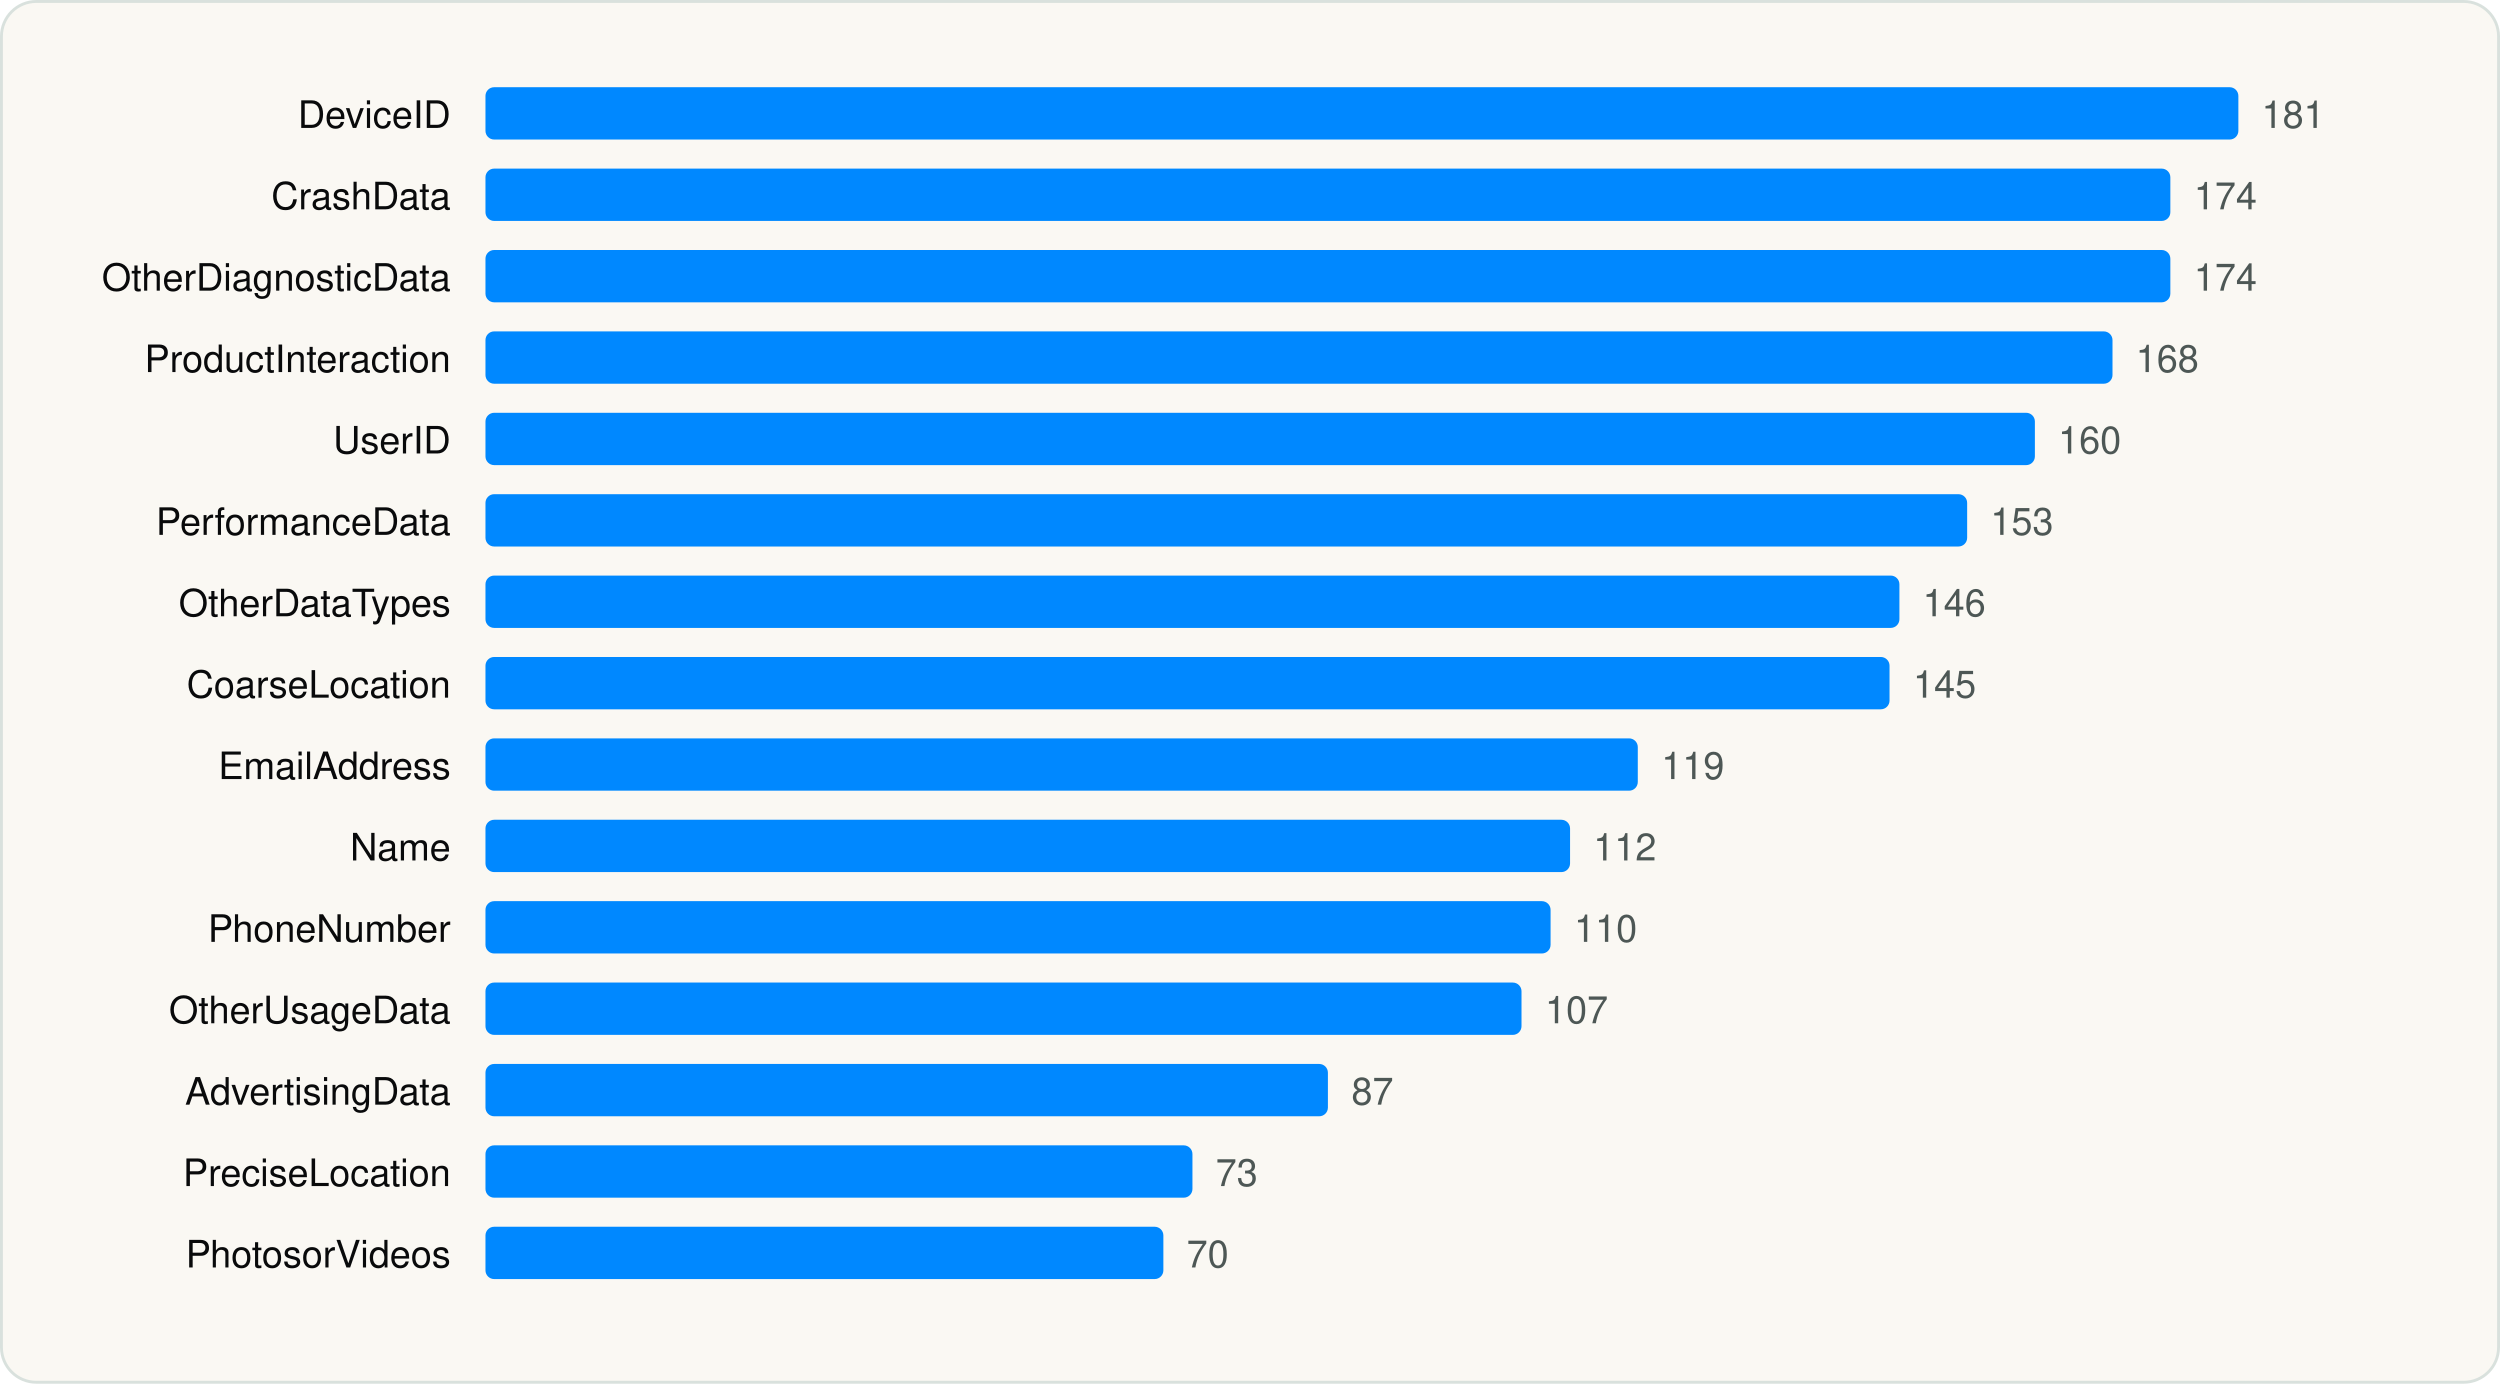
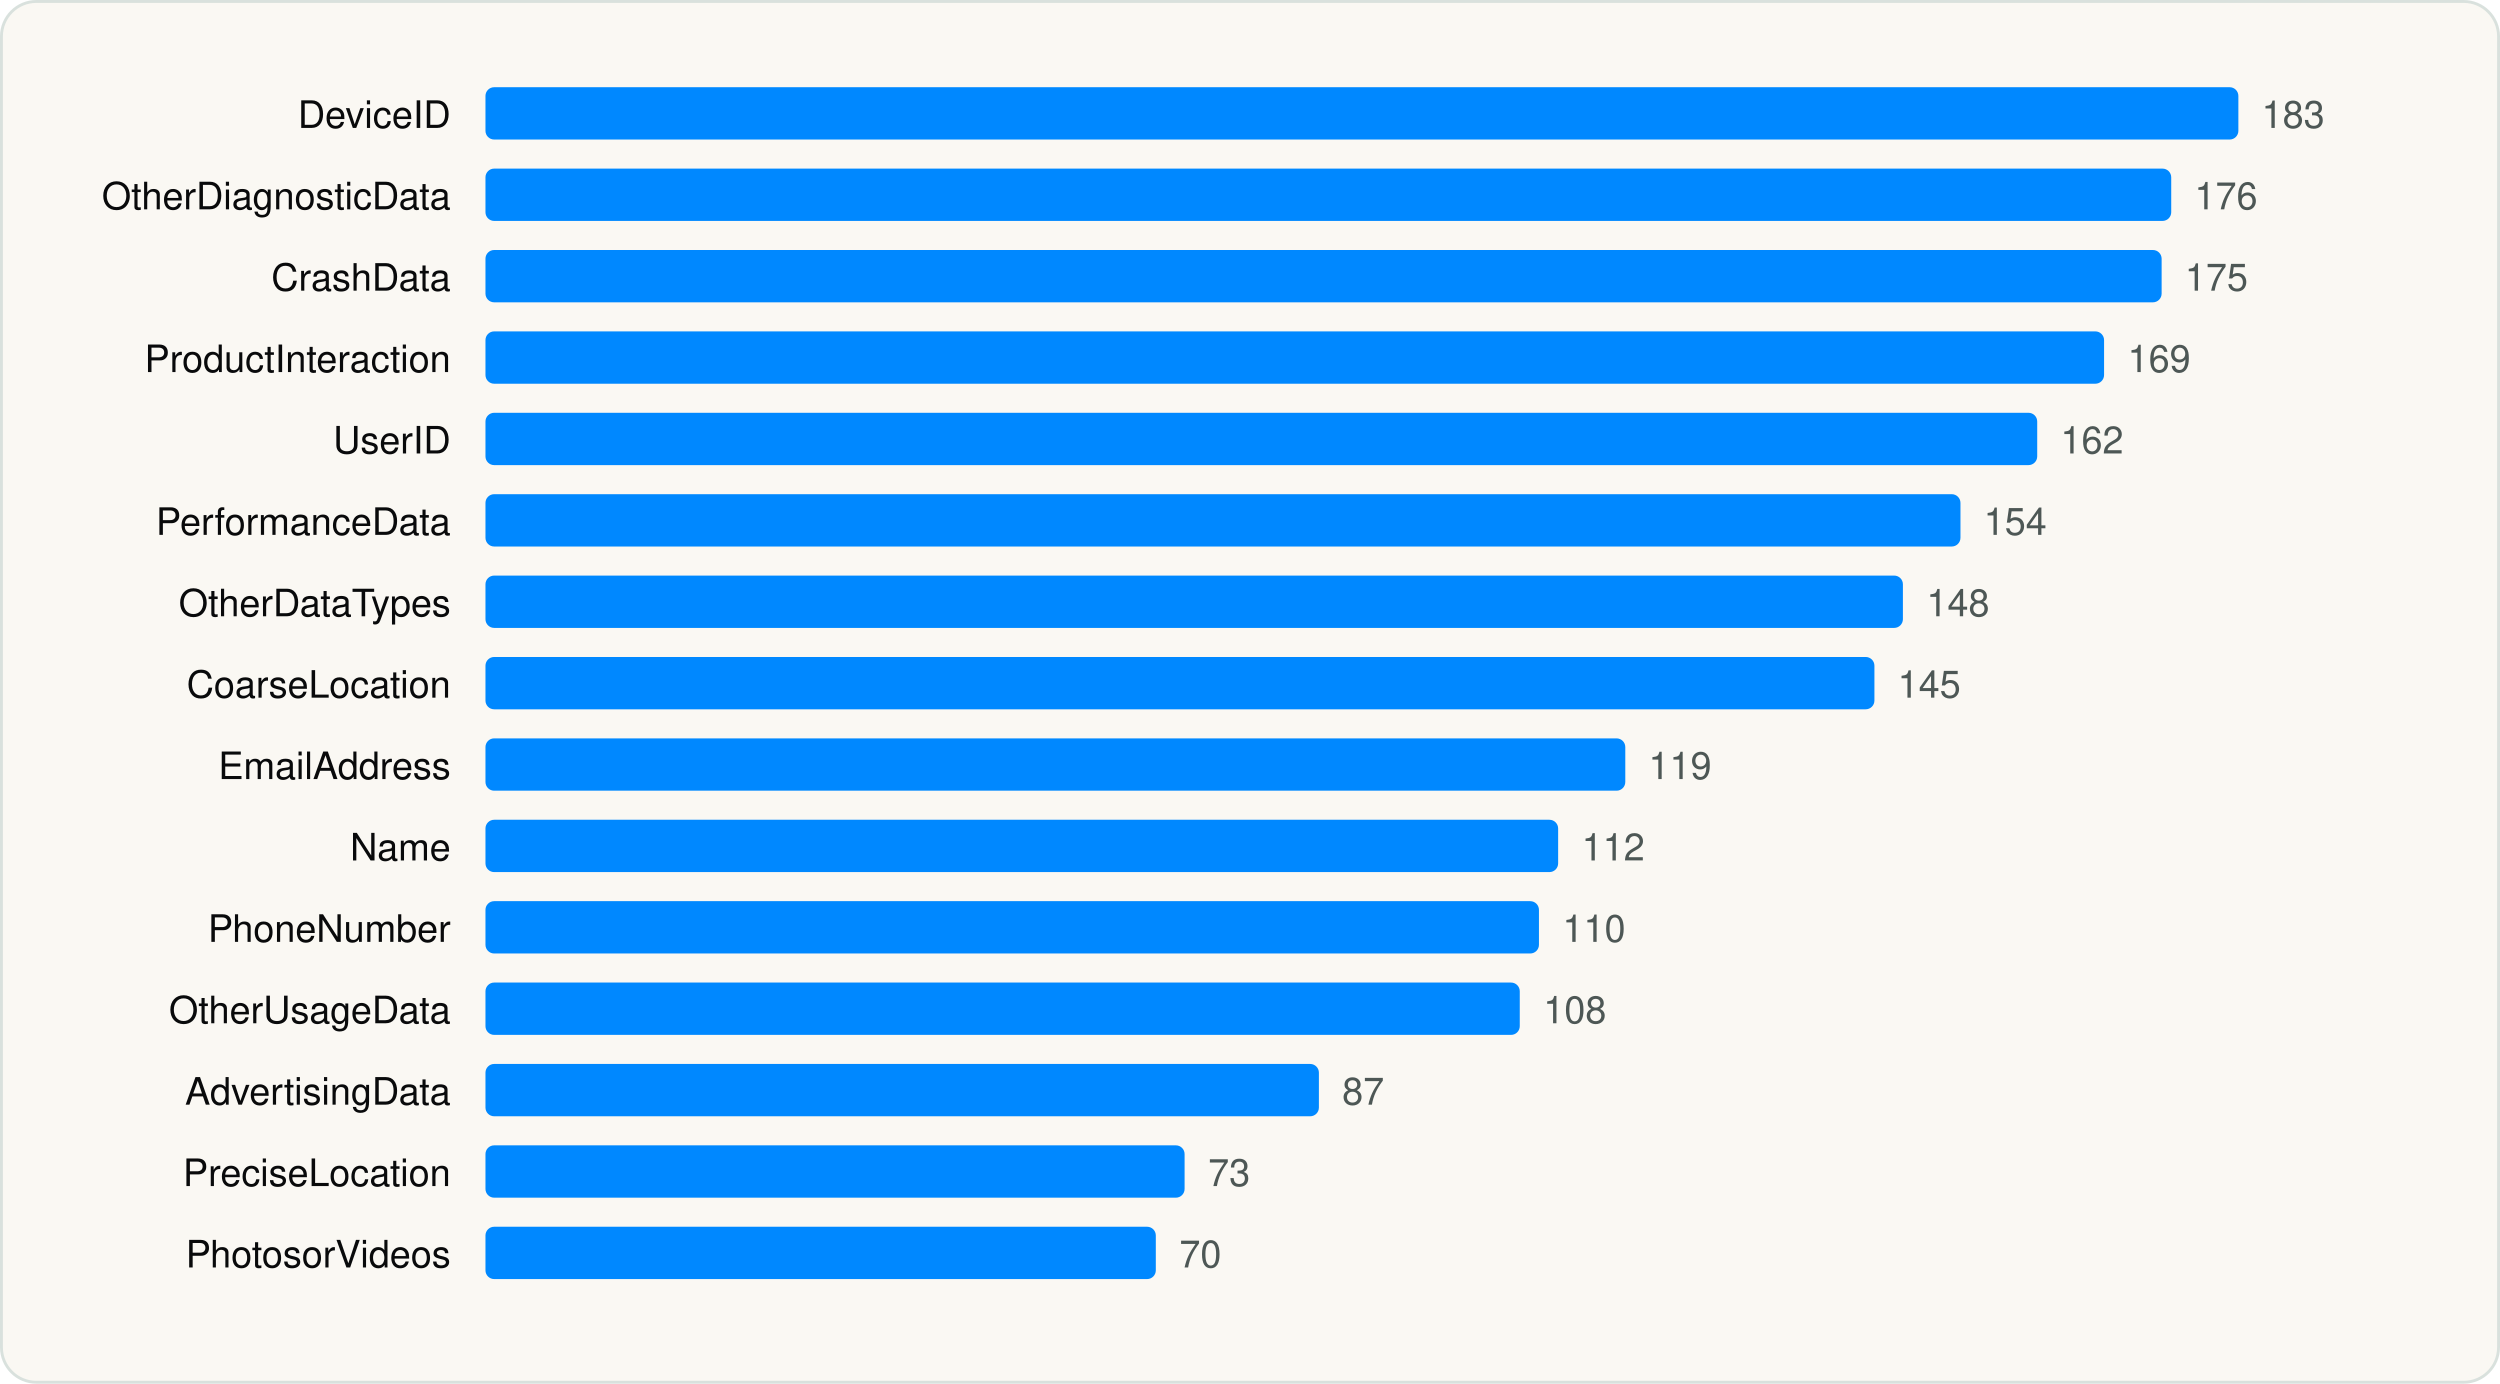
<svg xmlns="http://www.w3.org/2000/svg" viewBox="0 0 860 476" width="860" height="476" role="img" aria-label="Most declared iOS collected data types" font-family="Geist, -apple-system, BlinkMacSystemFont, 'Segoe UI', Helvetica, Arial, sans-serif">
  <rect x="0.5" y="0.5" width="859" height="475" rx="12" fill="#FAF8F3" stroke="#D9E1DD" />
  <g transform="translate(20 20)">
    <text x="135.04" y="24" font-size="13" text-anchor="end" fill="#090A0B">DeviceID</text>
    <rect x="147.0" y="10" width="603.0" height="18" rx="3" fill="#0088FF" />
-     <text x="758.0" y="24" font-size="13" fill="#4D5755">181</text>
-     <text x="135.04" y="52" font-size="13" text-anchor="end" fill="#090A0B">CrashData</text>
-     <rect x="147.0" y="38" width="579.6" height="18" rx="3" fill="#0088FF" />
-     <text x="734.7" y="52" font-size="13" fill="#4D5755">174</text>
-     <text x="135.04" y="80" font-size="13" text-anchor="end" fill="#090A0B">OtherDiagnosticData</text>
-     <rect x="147.0" y="66" width="579.6" height="18" rx="3" fill="#0088FF" />
-     <text x="734.7" y="80" font-size="13" fill="#4D5755">174</text>
+     <text x="758.0" y="24" font-size="13" fill="#4D5755">183</text>
+     <text x="135.04" y="52" font-size="13" text-anchor="end" fill="#090A0B">OtherDiagnosticData</text>
+     <rect x="147.0" y="38" width="579.9" height="18" rx="3" fill="#0088FF" />
+     <text x="734.9" y="52" font-size="13" fill="#4D5755">176</text>
+     <text x="135.04" y="80" font-size="13" text-anchor="end" fill="#090A0B">CrashData</text>
+     <rect x="147.0" y="66" width="576.6" height="18" rx="3" fill="#0088FF" />
+     <text x="731.6" y="80" font-size="13" fill="#4D5755">175</text>
    <text x="135.04" y="108" font-size="13" text-anchor="end" fill="#090A0B">ProductInteraction</text>
-     <rect x="147.0" y="94" width="559.7" height="18" rx="3" fill="#0088FF" />
-     <text x="714.7" y="108" font-size="13" fill="#4D5755">168</text>
+     <rect x="147.0" y="94" width="556.8" height="18" rx="3" fill="#0088FF" />
+     <text x="711.9" y="108" font-size="13" fill="#4D5755">169</text>
    <text x="135.04" y="136" font-size="13" text-anchor="end" fill="#090A0B">UserID</text>
-     <rect x="147.0" y="122" width="533.0" height="18" rx="3" fill="#0088FF" />
-     <text x="688.0" y="136" font-size="13" fill="#4D5755">160</text>
+     <rect x="147.0" y="122" width="533.8" height="18" rx="3" fill="#0088FF" />
+     <text x="688.8" y="136" font-size="13" fill="#4D5755">162</text>
    <text x="135.04" y="164" font-size="13" text-anchor="end" fill="#090A0B">PerformanceData</text>
-     <rect x="147.0" y="150" width="509.7" height="18" rx="3" fill="#0088FF" />
-     <text x="664.7" y="164" font-size="13" fill="#4D5755">153</text>
+     <rect x="147.0" y="150" width="507.4" height="18" rx="3" fill="#0088FF" />
+     <text x="662.4" y="164" font-size="13" fill="#4D5755">154</text>
    <text x="135.04" y="192" font-size="13" text-anchor="end" fill="#090A0B">OtherDataTypes</text>
-     <rect x="147.0" y="178" width="486.4" height="18" rx="3" fill="#0088FF" />
-     <text x="641.4" y="192" font-size="13" fill="#4D5755">146</text>
+     <rect x="147.0" y="178" width="487.6" height="18" rx="3" fill="#0088FF" />
+     <text x="642.7" y="192" font-size="13" fill="#4D5755">148</text>
    <text x="135.04" y="220" font-size="13" text-anchor="end" fill="#090A0B">CoarseLocation</text>
-     <rect x="147.0" y="206" width="483.0" height="18" rx="3" fill="#0088FF" />
-     <text x="638.1" y="220" font-size="13" fill="#4D5755">145</text>
+     <rect x="147.0" y="206" width="477.8" height="18" rx="3" fill="#0088FF" />
+     <text x="632.8" y="220" font-size="13" fill="#4D5755">145</text>
    <text x="135.04" y="248" font-size="13" text-anchor="end" fill="#090A0B">EmailAddress</text>
-     <rect x="147.0" y="234" width="396.4" height="18" rx="3" fill="#0088FF" />
-     <text x="551.5" y="248" font-size="13" fill="#4D5755">119</text>
+     <rect x="147.0" y="234" width="392.1" height="18" rx="3" fill="#0088FF" />
+     <text x="547.1" y="248" font-size="13" fill="#4D5755">119</text>
    <text x="135.04" y="276" font-size="13" text-anchor="end" fill="#090A0B">Name</text>
-     <rect x="147.0" y="262" width="373.1" height="18" rx="3" fill="#0088FF" />
-     <text x="528.1" y="276" font-size="13" fill="#4D5755">112</text>
+     <rect x="147.0" y="262" width="369.0" height="18" rx="3" fill="#0088FF" />
+     <text x="524.1" y="276" font-size="13" fill="#4D5755">112</text>
    <text x="135.04" y="304" font-size="13" text-anchor="end" fill="#090A0B">PhoneNumber</text>
-     <rect x="147.0" y="290" width="366.4" height="18" rx="3" fill="#0088FF" />
-     <text x="521.5" y="304" font-size="13" fill="#4D5755">110</text>
+     <rect x="147.0" y="290" width="362.4" height="18" rx="3" fill="#0088FF" />
+     <text x="517.5" y="304" font-size="13" fill="#4D5755">110</text>
    <text x="135.04" y="332" font-size="13" text-anchor="end" fill="#090A0B">OtherUsageData</text>
-     <rect x="147.0" y="318" width="356.4" height="18" rx="3" fill="#0088FF" />
-     <text x="511.5" y="332" font-size="13" fill="#4D5755">107</text>
+     <rect x="147.0" y="318" width="355.8" height="18" rx="3" fill="#0088FF" />
+     <text x="510.9" y="332" font-size="13" fill="#4D5755">108</text>
    <text x="135.04" y="360" font-size="13" text-anchor="end" fill="#090A0B">AdvertisingData</text>
-     <rect x="147.0" y="346" width="289.8" height="18" rx="3" fill="#0088FF" />
-     <text x="444.9" y="360" font-size="13" fill="#4D5755">87</text>
+     <rect x="147.0" y="346" width="286.7" height="18" rx="3" fill="#0088FF" />
+     <text x="441.7" y="360" font-size="13" fill="#4D5755">87</text>
    <text x="135.04" y="388" font-size="13" text-anchor="end" fill="#090A0B">PreciseLocation</text>
-     <rect x="147.0" y="374" width="243.2" height="18" rx="3" fill="#0088FF" />
-     <text x="398.2" y="388" font-size="13" fill="#4D5755">73</text>
+     <rect x="147.0" y="374" width="240.5" height="18" rx="3" fill="#0088FF" />
+     <text x="395.6" y="388" font-size="13" fill="#4D5755">73</text>
    <text x="135.04" y="416" font-size="13" text-anchor="end" fill="#090A0B">PhotosorVideos</text>
-     <rect x="147.0" y="402" width="233.2" height="18" rx="3" fill="#0088FF" />
-     <text x="388.2" y="416" font-size="13" fill="#4D5755">70</text>
+     <rect x="147.0" y="402" width="230.6" height="18" rx="3" fill="#0088FF" />
+     <text x="385.7" y="416" font-size="13" fill="#4D5755">70</text>
  </g>
</svg>
